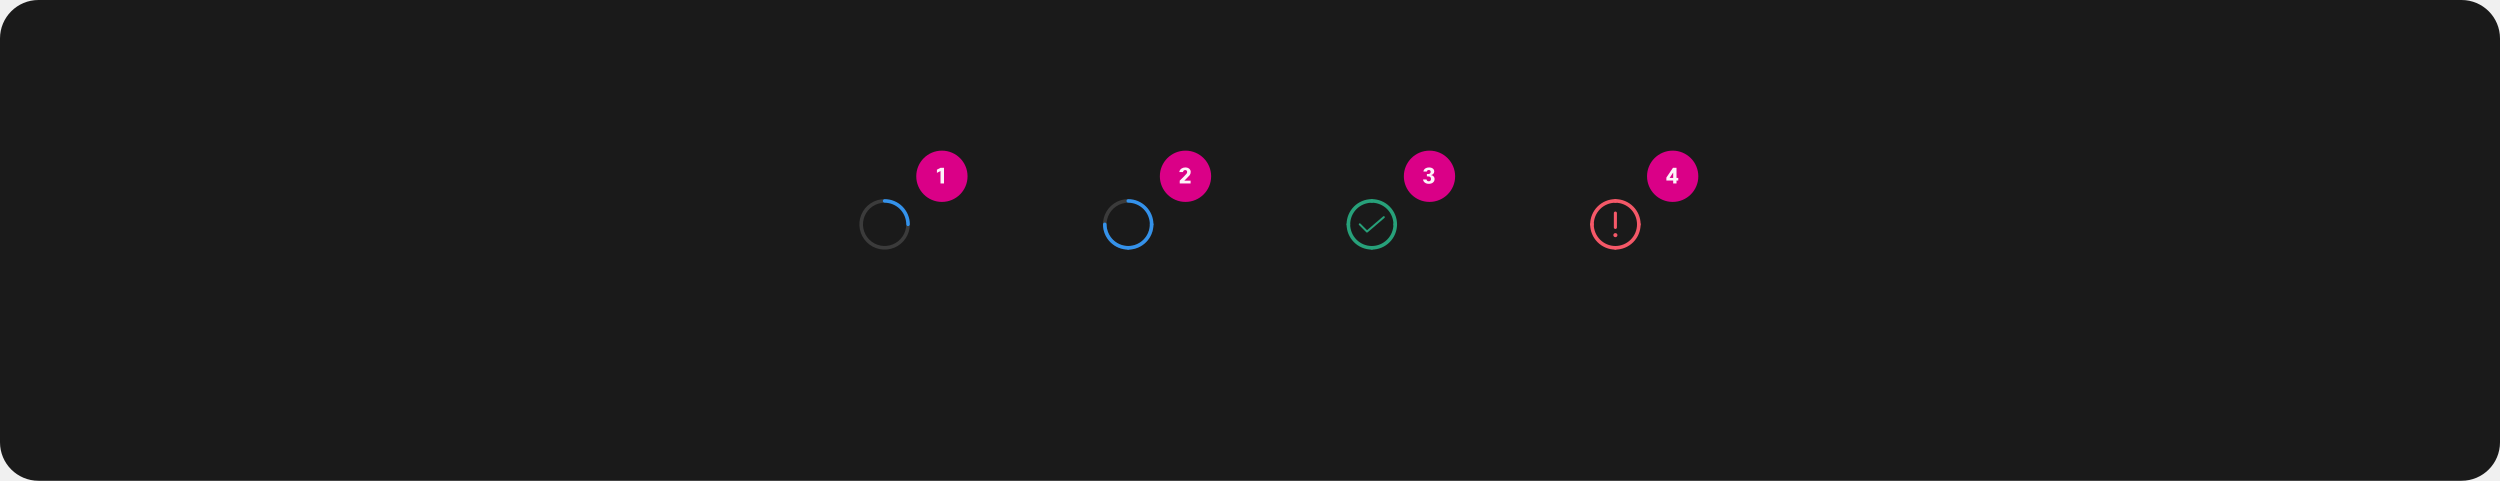
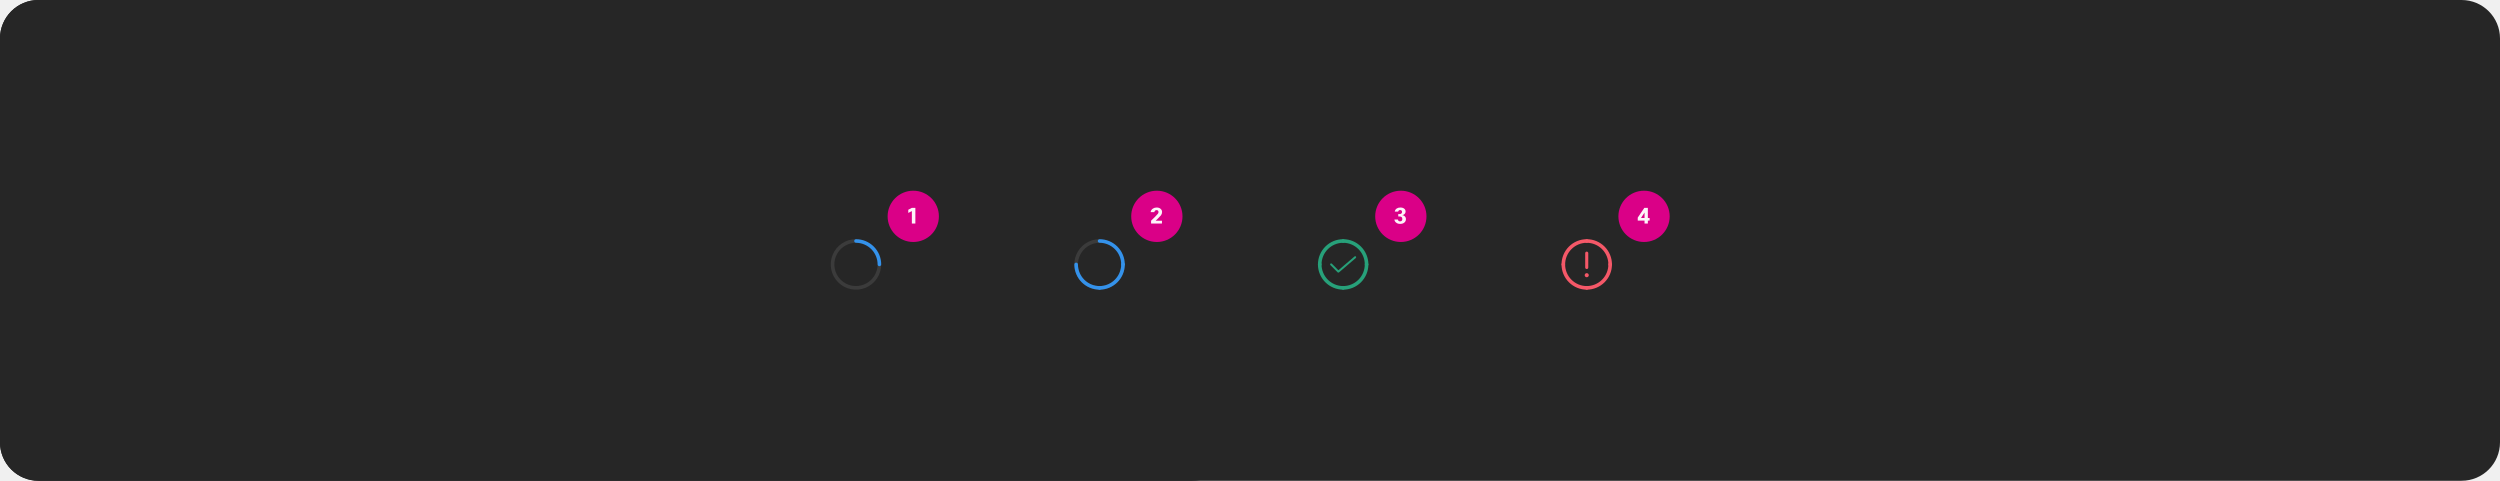
<svg xmlns="http://www.w3.org/2000/svg" width="1560" height="300" viewBox="0 0 1560 300" fill="none">
-   <rect width="1560" height="300" rx="24" fill="#1A1A1A" />
-   <rect x="571.75" y="94" width="32" height="32" rx="16" fill="#DA0087" />
-   <path d="M586.876 114.5V106.716L584.636 107.864V105.89L586.89 104.7H589.06V114.5H586.876Z" fill="white" fill-opacity="0.95" />
-   <rect x="723.75" y="94" width="32" height="32" rx="16" fill="#DA0087" />
-   <path d="M738.148 107.388H735.866C736.006 106.417 736.491 105.666 737.322 105.134C737.985 104.705 738.755 104.49 739.632 104.49C740.687 104.49 741.531 104.784 742.166 105.372C742.726 105.885 743.006 106.525 743.006 107.29C743.006 108.046 742.782 108.732 742.334 109.348C742.045 109.731 741.391 110.417 740.374 111.406L739.016 112.722H742.936V114.5H736.146V112.722L738.512 110.398L738.834 110.076C739.674 109.245 740.206 108.667 740.43 108.34C740.663 108.013 740.78 107.663 740.78 107.29C740.78 106.898 740.654 106.595 740.402 106.38C740.187 106.203 739.907 106.114 739.562 106.114C739.207 106.114 738.904 106.226 738.652 106.45C738.409 106.674 738.241 106.987 738.148 107.388Z" fill="white" fill-opacity="0.95" />
-   <rect x="876" y="94" width="32" height="32" rx="16" fill="#DA0087" />
-   <path d="M891.532 113.128C891.98 113.128 892.33 112.993 892.582 112.722C892.815 112.47 892.932 112.129 892.932 111.7C892.932 110.627 892.367 110.09 891.238 110.09H890.384V108.592H891.35C891.761 108.592 892.101 108.457 892.372 108.186C892.624 107.943 892.75 107.631 892.75 107.248C892.75 106.856 892.624 106.548 892.372 106.324C892.157 106.147 891.896 106.058 891.588 106.058C890.897 106.058 890.482 106.38 890.342 107.024H888.214C888.345 106.193 888.755 105.549 889.446 105.092C890.062 104.691 890.818 104.49 891.714 104.49C892.713 104.49 893.511 104.728 894.108 105.204C894.677 105.652 894.962 106.273 894.962 107.066C894.962 107.635 894.743 108.135 894.304 108.564C893.921 108.928 893.464 109.152 892.932 109.236C893.604 109.311 894.159 109.605 894.598 110.118C894.99 110.575 895.186 111.089 895.186 111.658C895.186 112.638 894.813 113.413 894.066 113.982C893.413 114.467 892.577 114.71 891.56 114.71C890.477 114.71 889.605 114.416 888.942 113.828C888.373 113.333 888.055 112.722 887.99 111.994H890.16C890.216 112.349 890.361 112.629 890.594 112.834C890.837 113.03 891.149 113.128 891.532 113.128Z" fill="white" fill-opacity="0.95" />
-   <rect x="1027.75" y="94" width="32" height="32" rx="16" fill="#DA0087" />
-   <path d="M1043.94 104.7H1046.14V111.042H1047.24V112.652H1046.14V114.5H1044.07V112.652H1039.82V110.804L1043.94 104.7ZM1041.85 111.042H1044.07V107.626L1041.85 111.042Z" fill="white" fill-opacity="0.95" />
-   <path d="M566.625 141.125C566.477 141.125 566.331 141.096 566.194 141.04C566.058 140.983 565.934 140.9 565.829 140.796C565.725 140.691 565.642 140.567 565.585 140.431C565.529 140.294 565.5 140.148 565.5 140C565.5 142.67 564.708 145.28 563.225 147.5C561.741 149.72 559.633 151.451 557.166 152.472C554.699 153.494 551.985 153.762 549.366 153.241C546.748 152.72 544.342 151.434 542.454 149.546C540.566 147.658 539.28 145.252 538.759 142.634C538.239 140.015 538.506 137.301 539.528 134.834C540.549 132.367 542.28 130.259 544.5 128.775C546.72 127.292 549.33 126.5 552 126.5C551.702 126.5 551.415 126.381 551.205 126.17C550.994 125.96 550.875 125.673 550.875 125.375C550.875 125.077 550.994 124.79 551.205 124.58C551.415 124.369 551.702 124.25 552 124.25C548.885 124.25 545.84 125.174 543.25 126.904C540.66 128.635 538.641 131.095 537.449 133.973C536.257 136.851 535.945 140.017 536.553 143.073C537.16 146.128 538.66 148.934 540.863 151.137C543.066 153.34 545.872 154.84 548.927 155.447C551.983 156.055 555.149 155.743 558.027 154.551C560.905 153.359 563.365 151.34 565.096 148.75C566.826 146.16 567.75 143.115 567.75 140C567.75 140.148 567.721 140.294 567.665 140.431C567.608 140.567 567.525 140.691 567.421 140.796C567.316 140.9 567.192 140.983 567.056 141.04C566.919 141.096 566.773 141.125 566.625 141.125Z" fill="#3B3B3B" />
-   <path d="M550.875 125.375C550.875 125.523 550.904 125.669 550.96 125.806C551.017 125.942 551.1 126.066 551.204 126.171C551.309 126.275 551.433 126.358 551.569 126.415C551.706 126.471 551.852 126.5 552 126.5C555.579 126.504 559.011 127.927 561.542 130.458C564.073 132.989 565.496 136.421 565.5 140C565.5 140.298 565.619 140.585 565.83 140.795C566.04 141.006 566.327 141.125 566.625 141.125C566.923 141.125 567.21 141.006 567.42 140.795C567.631 140.585 567.75 140.298 567.75 140C567.745 135.824 566.084 131.821 563.132 128.868C560.179 125.916 556.176 124.255 552 124.25C551.852 124.25 551.706 124.279 551.569 124.335C551.433 124.392 551.309 124.475 551.204 124.579C551.1 124.684 551.017 124.808 550.96 124.944C550.904 125.081 550.875 125.227 550.875 125.375Z" fill="#3492EB" />
-   <path d="M718.625 141.125C718.477 141.125 718.331 141.096 718.194 141.04C718.058 140.983 717.934 140.9 717.829 140.796C717.725 140.691 717.642 140.567 717.585 140.431C717.529 140.294 717.5 140.148 717.5 140C717.5 142.67 716.708 145.28 715.225 147.5C713.741 149.72 711.633 151.451 709.166 152.472C706.699 153.494 703.985 153.762 701.366 153.241C698.748 152.72 696.342 151.434 694.454 149.546C692.566 147.658 691.28 145.252 690.759 142.634C690.239 140.015 690.506 137.301 691.528 134.834C692.549 132.367 694.28 130.259 696.5 128.775C698.72 127.292 701.33 126.5 704 126.5C703.702 126.5 703.415 126.381 703.205 126.17C702.994 125.96 702.875 125.673 702.875 125.375C702.875 125.077 702.994 124.79 703.205 124.58C703.415 124.369 703.702 124.25 704 124.25C700.885 124.25 697.84 125.174 695.25 126.904C692.66 128.635 690.641 131.095 689.449 133.973C688.257 136.851 687.945 140.017 688.553 143.073C689.16 146.128 690.66 148.934 692.863 151.137C695.066 153.34 697.872 154.84 700.927 155.447C703.983 156.055 707.149 155.743 710.027 154.551C712.905 153.359 715.365 151.34 717.096 148.75C718.826 146.16 719.75 143.115 719.75 140C719.75 140.148 719.721 140.294 719.665 140.431C719.608 140.567 719.525 140.691 719.421 140.796C719.316 140.9 719.192 140.983 719.056 141.04C718.919 141.096 718.773 141.125 718.625 141.125Z" fill="#3B3B3B" />
-   <path d="M702.875 125.375C702.875 125.523 702.904 125.669 702.96 125.806C703.017 125.942 703.1 126.066 703.204 126.171C703.309 126.275 703.433 126.358 703.569 126.415C703.706 126.471 703.852 126.5 704 126.5C707.579 126.504 711.011 127.927 713.542 130.458C716.073 132.989 717.496 136.421 717.5 140C717.5 140.298 717.619 140.585 717.83 140.795C718.04 141.006 718.327 141.125 718.625 141.125C718.923 141.125 719.21 141.006 719.42 140.795C719.631 140.585 719.75 140.298 719.75 140C719.745 135.824 718.084 131.821 715.132 128.868C712.179 125.916 708.176 124.255 704 124.25C703.852 124.25 703.706 124.279 703.569 124.335C703.433 124.392 703.309 124.475 703.204 124.579C703.1 124.684 703.017 124.808 702.96 124.944C702.904 125.081 702.875 125.227 702.875 125.375Z" fill="#3492EB" />
-   <path d="M718.625 138.88C718.477 138.88 718.331 138.909 718.194 138.965C718.058 139.022 717.934 139.105 717.829 139.209C717.725 139.314 717.642 139.438 717.585 139.574C717.529 139.711 717.5 139.857 717.5 140.005C717.496 143.584 716.073 147.016 713.542 149.547C711.011 152.077 707.579 153.501 704 153.505C703.702 153.505 703.415 153.623 703.205 153.834C702.994 154.045 702.875 154.332 702.875 154.63C702.875 154.928 702.994 155.214 703.205 155.425C703.415 155.636 703.702 155.755 704 155.755C708.176 155.75 712.179 154.089 715.132 151.137C718.084 148.184 719.745 144.181 719.75 140.005C719.75 139.857 719.721 139.711 719.665 139.574C719.608 139.438 719.525 139.314 719.421 139.209C719.316 139.105 719.192 139.022 719.056 138.965C718.919 138.909 718.773 138.88 718.625 138.88Z" fill="#3492EB" />
-   <path d="M689.385 138.88C689.533 138.88 689.679 138.909 689.816 138.965C689.952 139.022 690.076 139.105 690.181 139.209C690.285 139.314 690.368 139.438 690.425 139.574C690.481 139.711 690.51 139.857 690.51 140.005C690.514 143.584 691.937 147.016 694.468 149.547C696.999 152.077 700.431 153.501 704.01 153.505C704.308 153.505 704.595 153.623 704.806 153.834C705.016 154.045 705.135 154.332 705.135 154.63C705.135 154.928 705.016 155.214 704.806 155.425C704.595 155.636 704.308 155.755 704.01 155.755C699.834 155.75 695.831 154.089 692.878 151.137C689.926 148.184 688.265 144.181 688.26 140.005C688.26 139.857 688.289 139.711 688.345 139.574C688.402 139.438 688.485 139.314 688.589 139.209C688.694 139.105 688.818 139.022 688.954 138.965C689.091 138.909 689.237 138.88 689.385 138.88Z" fill="#3492EB" />
-   <path d="M854.875 125.375C854.875 125.523 854.904 125.669 854.96 125.806C855.017 125.942 855.1 126.066 855.204 126.171C855.309 126.275 855.433 126.358 855.569 126.415C855.706 126.471 855.852 126.5 856 126.5C859.579 126.504 863.011 127.927 865.542 130.458C868.073 132.989 869.496 136.421 869.5 140C869.5 140.298 869.619 140.585 869.83 140.795C870.04 141.006 870.327 141.125 870.625 141.125C870.923 141.125 871.21 141.006 871.42 140.795C871.631 140.585 871.75 140.298 871.75 140C871.745 135.824 870.084 131.821 867.132 128.868C864.179 125.916 860.176 124.255 856 124.25C855.852 124.25 855.706 124.279 855.569 124.335C855.433 124.392 855.309 124.475 855.204 124.579C855.1 124.684 855.017 124.808 854.96 124.944C854.904 125.081 854.875 125.227 854.875 125.375Z" fill="#27A17A" />
-   <path d="M853 145.125C852.918 145.125 852.836 145.109 852.76 145.077C852.684 145.046 852.615 144.999 852.557 144.941L848.057 140.419C847.999 140.36 847.953 140.291 847.922 140.215C847.891 140.14 847.875 140.058 847.875 139.976C847.875 139.894 847.892 139.813 847.923 139.737C847.955 139.661 848.001 139.593 848.06 139.535C848.118 139.477 848.187 139.431 848.263 139.4C848.339 139.369 848.42 139.353 848.502 139.353C848.584 139.353 848.665 139.37 848.741 139.401C848.817 139.433 848.885 139.479 848.943 139.537L853.034 143.648L863.094 135.026C863.219 134.918 863.383 134.865 863.548 134.878C863.713 134.89 863.867 134.968 863.974 135.094C864.082 135.22 864.136 135.383 864.123 135.548C864.11 135.713 864.032 135.867 863.907 135.975L853.407 144.974C853.294 145.072 853.149 145.125 853 145.125Z" fill="#27A17A" />
-   <path d="M857.14 125.375C857.14 125.523 857.111 125.669 857.054 125.806C856.998 125.942 856.915 126.066 856.811 126.171C856.706 126.275 856.582 126.358 856.446 126.415C856.309 126.471 856.163 126.5 856.015 126.5C852.436 126.504 849.004 127.927 846.473 130.458C843.942 132.989 842.519 136.421 842.515 140C842.515 140.298 842.396 140.585 842.185 140.795C841.974 141.006 841.688 141.125 841.39 141.125C841.092 141.125 840.805 141.006 840.594 140.795C840.383 140.585 840.265 140.298 840.265 140C840.27 135.824 841.93 131.821 844.883 128.868C847.836 125.916 851.839 124.255 856.015 124.25C856.163 124.25 856.309 124.279 856.446 124.335C856.582 124.392 856.706 124.475 856.811 124.579C856.915 124.684 856.998 124.808 857.054 124.944C857.111 125.081 857.14 125.227 857.14 125.375Z" fill="#27A17A" />
-   <path d="M870.625 138.88C870.477 138.88 870.331 138.909 870.194 138.965C870.058 139.022 869.934 139.105 869.829 139.209C869.725 139.314 869.642 139.438 869.585 139.574C869.529 139.711 869.5 139.857 869.5 140.005C869.496 143.584 868.073 147.016 865.542 149.547C863.011 152.077 859.579 153.501 856 153.505C855.702 153.505 855.415 153.623 855.205 153.834C854.994 154.045 854.875 154.332 854.875 154.63C854.875 154.928 854.994 155.214 855.205 155.425C855.415 155.636 855.702 155.755 856 155.755C860.176 155.75 864.179 154.089 867.132 151.137C870.084 148.184 871.745 144.181 871.75 140.005C871.75 139.857 871.721 139.711 871.665 139.574C871.608 139.438 871.525 139.314 871.421 139.209C871.316 139.105 871.192 139.022 871.056 138.965C870.919 138.909 870.773 138.88 870.625 138.88Z" fill="#27A17A" />
-   <path d="M841.385 138.88C841.533 138.88 841.679 138.909 841.816 138.965C841.952 139.022 842.076 139.105 842.181 139.209C842.285 139.314 842.368 139.438 842.425 139.574C842.481 139.711 842.51 139.857 842.51 140.005C842.514 143.584 843.937 147.016 846.468 149.547C848.999 152.077 852.431 153.501 856.01 153.505C856.308 153.505 856.595 153.623 856.806 153.834C857.016 154.045 857.135 154.332 857.135 154.63C857.135 154.928 857.016 155.214 856.806 155.425C856.595 155.636 856.308 155.755 856.01 155.755C851.834 155.75 847.831 154.089 844.878 151.137C841.926 148.184 840.265 144.181 840.26 140.005C840.26 139.857 840.289 139.711 840.345 139.574C840.402 139.438 840.485 139.314 840.589 139.209C840.694 139.105 840.818 139.022 840.954 138.965C841.091 138.909 841.237 138.88 841.385 138.88Z" fill="#27A17A" />
-   <path d="M1006.88 125.375C1006.87 125.523 1006.9 125.669 1006.96 125.806C1007.02 125.942 1007.1 126.066 1007.2 126.171C1007.31 126.275 1007.43 126.358 1007.57 126.415C1007.71 126.471 1007.85 126.5 1008 126.5C1011.58 126.504 1015.01 127.927 1017.54 130.458C1020.07 132.989 1021.5 136.421 1021.5 140C1021.5 140.298 1021.62 140.585 1021.83 140.795C1022.04 141.006 1022.33 141.125 1022.62 141.125C1022.92 141.125 1023.21 141.006 1023.42 140.795C1023.63 140.585 1023.75 140.298 1023.75 140C1023.75 135.824 1022.08 131.821 1019.13 128.868C1016.18 125.916 1012.18 124.255 1008 124.25C1007.85 124.25 1007.71 124.279 1007.57 124.335C1007.43 124.392 1007.31 124.475 1007.2 124.579C1007.1 124.684 1007.02 124.808 1006.96 124.944C1006.9 125.081 1006.87 125.227 1006.88 125.375Z" fill="#F55868" />
-   <path d="M1008 148C1008.71 148 1009.28 147.427 1009.28 146.72C1009.28 146.013 1008.71 145.44 1008 145.44C1007.29 145.44 1006.72 146.013 1006.72 146.72C1006.72 147.427 1007.29 148 1008 148Z" fill="#F55868" />
-   <path d="M1008 142.88C1008.25 142.88 1008.5 142.779 1008.68 142.599C1008.86 142.419 1008.96 142.175 1008.96 141.92V132.96C1008.96 132.705 1008.86 132.461 1008.68 132.281C1008.5 132.101 1008.25 132 1008 132C1007.75 132 1007.5 132.101 1007.32 132.281C1007.14 132.461 1007.04 132.705 1007.04 132.96V141.92C1007.04 142.175 1007.14 142.419 1007.32 142.599C1007.5 142.779 1007.75 142.88 1008 142.88Z" fill="#F55868" />
-   <path d="M1009.14 125.375C1009.14 125.523 1009.11 125.669 1009.05 125.806C1009 125.942 1008.92 126.066 1008.81 126.171C1008.71 126.275 1008.58 126.358 1008.45 126.415C1008.31 126.471 1008.16 126.5 1008.02 126.5C1004.44 126.504 1001 127.927 998.474 130.458C995.943 132.989 994.519 136.421 994.515 140C994.515 140.298 994.397 140.585 994.186 140.795C993.975 141.006 993.689 141.125 993.39 141.125C993.092 141.125 992.806 141.006 992.595 140.795C992.384 140.585 992.265 140.298 992.265 140C992.27 135.824 993.931 131.821 996.883 128.868C999.836 125.916 1003.84 124.255 1008.02 124.25C1008.16 124.25 1008.31 124.279 1008.45 124.335C1008.58 124.392 1008.71 124.475 1008.81 124.579C1008.92 124.684 1009 124.808 1009.05 124.944C1009.11 125.081 1009.14 125.227 1009.14 125.375Z" fill="#F55868" />
-   <path d="M1022.62 138.88C1022.48 138.88 1022.33 138.909 1022.19 138.965C1022.06 139.022 1021.93 139.105 1021.83 139.209C1021.72 139.314 1021.64 139.438 1021.59 139.574C1021.53 139.711 1021.5 139.857 1021.5 140.005C1021.5 143.584 1020.07 147.016 1017.54 149.547C1015.01 152.077 1011.58 153.501 1008 153.505C1007.7 153.505 1007.42 153.623 1007.2 153.834C1006.99 154.045 1006.87 154.332 1006.87 154.63C1006.87 154.928 1006.99 155.214 1007.2 155.425C1007.42 155.636 1007.7 155.755 1008 155.755C1012.18 155.75 1016.18 154.089 1019.13 151.137C1022.08 148.184 1023.75 144.181 1023.75 140.005C1023.75 139.857 1023.72 139.711 1023.66 139.574C1023.61 139.438 1023.53 139.314 1023.42 139.209C1023.32 139.105 1023.19 139.022 1023.06 138.965C1022.92 138.909 1022.77 138.88 1022.62 138.88Z" fill="#F55868" />
-   <path d="M993.385 138.88C993.533 138.88 993.679 138.909 993.815 138.965C993.952 139.022 994.076 139.105 994.18 139.209C994.285 139.314 994.368 139.438 994.424 139.574C994.481 139.711 994.51 139.857 994.51 140.005C994.514 143.584 995.937 147.016 998.468 149.547C1001 152.077 1004.43 153.501 1008.01 153.505C1008.31 153.505 1008.59 153.623 1008.81 153.834C1009.02 154.045 1009.13 154.332 1009.13 154.63C1009.13 154.928 1009.02 155.214 1008.81 155.425C1008.59 155.636 1008.31 155.755 1008.01 155.755C1003.83 155.75 999.831 154.089 996.878 151.137C993.925 148.184 992.264 144.181 992.26 140.005C992.26 139.857 992.289 139.711 992.345 139.574C992.402 139.438 992.485 139.314 992.589 139.209C992.694 139.105 992.818 139.022 992.954 138.965C993.091 138.909 993.237 138.88 993.385 138.88Z" fill="#F55868" />
+   <rect width="768" height="300" rx="24" fill="#1A1A1A" />
+   <rect width="1560" height="300" rx="24" fill="#262626" />
+   <rect x="553.875" y="119" width="32" height="32" rx="16" fill="#DA0087" />
+   <path d="M569.001 139.5V131.716L566.761 132.864V130.89L569.015 129.7H571.185V139.5H569.001Z" fill="white" fill-opacity="0.95" />
+   <rect x="705.875" y="119" width="32" height="32" rx="16" fill="#DA0087" />
+   <path d="M720.273 132.388H717.991C718.131 131.417 718.616 130.666 719.447 130.134C720.11 129.705 720.88 129.49 721.757 129.49C722.812 129.49 723.656 129.784 724.291 130.372C724.851 130.885 725.131 131.525 725.131 132.29C725.131 133.046 724.907 133.732 724.459 134.348C724.17 134.731 723.516 135.417 722.499 136.406L721.141 137.722H725.061V139.5H718.271V137.722L720.637 135.398L720.959 135.076C721.799 134.245 722.331 133.667 722.555 133.34C722.788 133.013 722.905 132.663 722.905 132.29C722.905 131.898 722.779 131.595 722.527 131.38C722.312 131.203 722.032 131.114 721.687 131.114C721.332 131.114 721.029 131.226 720.777 131.45C720.534 131.674 720.366 131.987 720.273 132.388Z" fill="white" fill-opacity="0.95" />
+   <rect x="858.125" y="119" width="32" height="32" rx="16" fill="#DA0087" />
+   <path d="M873.657 138.128C874.105 138.128 874.455 137.993 874.707 137.722C874.94 137.47 875.057 137.129 875.057 136.7C875.057 135.627 874.492 135.09 873.363 135.09H872.509V133.592H873.475C873.886 133.592 874.226 133.457 874.497 133.186C874.749 132.943 874.875 132.631 874.875 132.248C874.875 131.856 874.749 131.548 874.497 131.324C874.282 131.147 874.021 131.058 873.713 131.058C873.022 131.058 872.607 131.38 872.467 132.024H870.339C870.47 131.193 870.88 130.549 871.571 130.092C872.187 129.691 872.943 129.49 873.839 129.49C874.838 129.49 875.636 129.728 876.233 130.204C876.802 130.652 877.087 131.273 877.087 132.066C877.087 132.635 876.868 133.135 876.429 133.564C876.046 133.928 875.589 134.152 875.057 134.236C875.729 134.311 876.284 134.605 876.723 135.118C877.115 135.575 877.311 136.089 877.311 136.658C877.311 137.638 876.938 138.413 876.191 138.982C875.538 139.467 874.702 139.71 873.685 139.71C872.602 139.71 871.73 139.416 871.067 138.828C870.498 138.333 870.18 137.722 870.115 136.994H872.285C872.341 137.349 872.486 137.629 872.719 137.834C872.962 138.03 873.274 138.128 873.657 138.128Z" fill="white" fill-opacity="0.95" />
+   <rect x="1009.88" y="119" width="32" height="32" rx="16" fill="#DA0087" />
+   <path d="M1026.07 129.7H1028.26V136.042H1029.37V137.652H1028.26V139.5H1026.19V137.652H1021.95V135.804L1026.07 129.7ZM1023.98 136.042H1026.19V132.626L1023.98 136.042Z" fill="white" fill-opacity="0.95" />
+   <path d="M548.75 166.125C548.602 166.125 548.456 166.096 548.319 166.04C548.183 165.983 548.059 165.9 547.954 165.796C547.85 165.691 547.767 165.567 547.71 165.431C547.654 165.294 547.625 165.148 547.625 165C547.625 167.67 546.833 170.28 545.35 172.5C543.866 174.72 541.758 176.451 539.291 177.472C536.824 178.494 534.11 178.762 531.491 178.241C528.873 177.72 526.467 176.434 524.579 174.546C522.691 172.658 521.405 170.252 520.884 167.634C520.364 165.015 520.631 162.301 521.653 159.834C522.674 157.367 524.405 155.259 526.625 153.775C528.845 152.292 531.455 151.5 534.125 151.5C533.827 151.5 533.54 151.381 533.33 151.17C533.119 150.96 533 150.673 533 150.375C533 150.077 533.119 149.79 533.33 149.58C533.54 149.369 533.827 149.25 534.125 149.25C531.01 149.25 527.965 150.174 525.375 151.904C522.785 153.635 520.766 156.095 519.574 158.973C518.382 161.851 518.07 165.017 518.678 168.073C519.285 171.128 520.785 173.934 522.988 176.137C525.191 178.34 527.997 179.84 531.052 180.447C534.108 181.055 537.274 180.743 540.152 179.551C543.03 178.359 545.49 176.34 547.221 173.75C548.951 171.16 549.875 168.115 549.875 165C549.875 165.148 549.846 165.294 549.79 165.431C549.733 165.567 549.65 165.691 549.546 165.796C549.441 165.9 549.317 165.983 549.181 166.04C549.044 166.096 548.898 166.125 548.75 166.125Z" fill="#3B3B3B" />
+   <path d="M533 150.375C533 150.523 533.029 150.669 533.085 150.806C533.142 150.942 533.225 151.066 533.329 151.171C533.434 151.275 533.558 151.358 533.694 151.415C533.831 151.471 533.977 151.5 534.125 151.5C537.704 151.504 541.136 152.927 543.667 155.458C546.198 157.989 547.621 161.421 547.625 165C547.625 165.298 547.744 165.585 547.955 165.795C548.165 166.006 548.452 166.125 548.75 166.125C549.048 166.125 549.335 166.006 549.545 165.795C549.756 165.585 549.875 165.298 549.875 165C549.87 160.824 548.209 156.821 545.257 153.868C542.304 150.916 538.301 149.255 534.125 149.25C533.977 149.25 533.831 149.279 533.694 149.335C533.558 149.392 533.434 149.475 533.329 149.579C533.225 149.684 533.142 149.808 533.085 149.944C533.029 150.081 533 150.227 533 150.375Z" fill="#3492EB" />
+   <path d="M700.75 166.125C700.602 166.125 700.456 166.096 700.319 166.04C700.183 165.983 700.059 165.9 699.954 165.796C699.85 165.691 699.767 165.567 699.71 165.431C699.654 165.294 699.625 165.148 699.625 165C699.625 167.67 698.833 170.28 697.35 172.5C695.866 174.72 693.758 176.451 691.291 177.472C688.824 178.494 686.11 178.762 683.491 178.241C680.873 177.72 678.467 176.434 676.579 174.546C674.691 172.658 673.405 170.252 672.884 167.634C672.364 165.015 672.631 162.301 673.653 159.834C674.674 157.367 676.405 155.259 678.625 153.775C680.845 152.292 683.455 151.5 686.125 151.5C685.827 151.5 685.54 151.381 685.33 151.17C685.119 150.96 685 150.673 685 150.375C685 150.077 685.119 149.79 685.33 149.58C685.54 149.369 685.827 149.25 686.125 149.25C683.01 149.25 679.965 150.174 677.375 151.904C674.785 153.635 672.766 156.095 671.574 158.973C670.382 161.851 670.07 165.017 670.678 168.073C671.285 171.128 672.785 173.934 674.988 176.137C677.191 178.34 679.997 179.84 683.052 180.447C686.108 181.055 689.274 180.743 692.152 179.551C695.03 178.359 697.49 176.34 699.221 173.75C700.951 171.16 701.875 168.115 701.875 165C701.875 165.148 701.846 165.294 701.79 165.431C701.733 165.567 701.65 165.691 701.546 165.796C701.441 165.9 701.317 165.983 701.181 166.04C701.044 166.096 700.898 166.125 700.75 166.125Z" fill="#3B3B3B" />
+   <path d="M685 150.375C685 150.523 685.029 150.669 685.085 150.806C685.142 150.942 685.225 151.066 685.329 151.171C685.434 151.275 685.558 151.358 685.694 151.415C685.831 151.471 685.977 151.5 686.125 151.5C689.704 151.504 693.136 152.927 695.667 155.458C698.198 157.989 699.621 161.421 699.625 165C699.625 165.298 699.744 165.585 699.955 165.795C700.165 166.006 700.452 166.125 700.75 166.125C701.048 166.125 701.335 166.006 701.545 165.795C701.756 165.585 701.875 165.298 701.875 165C701.87 160.824 700.209 156.821 697.257 153.868C694.304 150.916 690.301 149.255 686.125 149.25C685.977 149.25 685.831 149.279 685.694 149.335C685.558 149.392 685.434 149.475 685.329 149.579C685.225 149.684 685.142 149.808 685.085 149.944C685.029 150.081 685 150.227 685 150.375Z" fill="#3492EB" />
+   <path d="M700.75 163.88C700.602 163.88 700.456 163.909 700.319 163.965C700.183 164.022 700.059 164.105 699.954 164.209C699.85 164.314 699.767 164.438 699.71 164.574C699.654 164.711 699.625 164.857 699.625 165.005C699.621 168.584 698.198 172.016 695.667 174.547C693.136 177.077 689.704 178.501 686.125 178.505C685.827 178.505 685.54 178.623 685.33 178.834C685.119 179.045 685 179.332 685 179.63C685 179.928 685.119 180.214 685.33 180.425C685.54 180.636 685.827 180.755 686.125 180.755C690.301 180.75 694.304 179.089 697.257 176.137C700.209 173.184 701.87 169.181 701.875 165.005C701.875 164.857 701.846 164.711 701.79 164.574C701.733 164.438 701.65 164.314 701.546 164.209C701.441 164.105 701.317 164.022 701.181 163.965C701.044 163.909 700.898 163.88 700.75 163.88Z" fill="#3492EB" />
+   <path d="M671.51 163.88C671.658 163.88 671.804 163.909 671.941 163.965C672.077 164.022 672.201 164.105 672.306 164.209C672.41 164.314 672.493 164.438 672.55 164.574C672.606 164.711 672.635 164.857 672.635 165.005C672.639 168.584 674.062 172.016 676.593 174.547C679.124 177.077 682.556 178.501 686.135 178.505C686.433 178.505 686.72 178.623 686.931 178.834C687.141 179.045 687.26 179.332 687.26 179.63C687.26 179.928 687.141 180.214 686.931 180.425C686.72 180.636 686.433 180.755 686.135 180.755C681.959 180.75 677.956 179.089 675.003 176.137C672.051 173.184 670.39 169.181 670.385 165.005C670.385 164.857 670.414 164.711 670.47 164.574C670.527 164.438 670.61 164.314 670.714 164.209C670.819 164.105 670.943 164.022 671.079 163.965C671.216 163.909 671.362 163.88 671.51 163.88Z" fill="#3492EB" />
+   <path d="M837 150.375C837 150.523 837.029 150.669 837.085 150.806C837.142 150.942 837.225 151.066 837.329 151.171C837.434 151.275 837.558 151.358 837.694 151.415C837.831 151.471 837.977 151.5 838.125 151.5C841.704 151.504 845.136 152.927 847.667 155.458C850.198 157.989 851.621 161.421 851.625 165C851.625 165.298 851.744 165.585 851.955 165.795C852.165 166.006 852.452 166.125 852.75 166.125C853.048 166.125 853.335 166.006 853.545 165.795C853.756 165.585 853.875 165.298 853.875 165C853.87 160.824 852.209 156.821 849.257 153.868C846.304 150.916 842.301 149.255 838.125 149.25C837.977 149.25 837.831 149.279 837.694 149.335C837.558 149.392 837.434 149.475 837.329 149.579C837.225 149.684 837.142 149.808 837.085 149.944C837.029 150.081 837 150.227 837 150.375Z" fill="#27A17A" />
+   <path d="M835.125 170.125C835.043 170.125 834.961 170.109 834.885 170.077C834.809 170.046 834.74 169.999 834.682 169.941L830.182 165.419C830.124 165.36 830.078 165.291 830.047 165.215C830.016 165.14 830 165.058 830 164.976C830 164.894 830.017 164.813 830.048 164.737C830.08 164.661 830.126 164.593 830.185 164.535C830.243 164.477 830.312 164.431 830.388 164.4C830.464 164.369 830.545 164.353 830.627 164.353C830.709 164.353 830.79 164.37 830.866 164.401C830.942 164.433 831.01 164.479 831.068 164.537L835.159 168.648L845.219 160.026C845.344 159.918 845.508 159.865 845.673 159.878C845.838 159.89 845.992 159.968 846.099 160.094C846.207 160.22 846.261 160.383 846.248 160.548C846.235 160.713 846.157 160.867 846.032 160.975L835.532 169.974C835.419 170.072 835.274 170.125 835.125 170.125Z" fill="#27A17A" />
+   <path d="M839.265 150.375C839.265 150.523 839.236 150.669 839.179 150.806C839.123 150.942 839.04 151.066 838.936 151.171C838.831 151.275 838.707 151.358 838.571 151.415C838.434 151.471 838.288 151.5 838.14 151.5C834.561 151.504 831.129 152.927 828.598 155.458C826.067 157.989 824.644 161.421 824.64 165C824.64 165.298 824.521 165.585 824.31 165.795C824.099 166.006 823.813 166.125 823.515 166.125C823.217 166.125 822.93 166.006 822.719 165.795C822.508 165.585 822.39 165.298 822.39 165C822.395 160.824 824.055 156.821 827.008 153.868C829.961 150.916 833.964 149.255 838.14 149.25C838.288 149.25 838.434 149.279 838.571 149.335C838.707 149.392 838.831 149.475 838.936 149.579C839.04 149.684 839.123 149.808 839.179 149.944C839.236 150.081 839.265 150.227 839.265 150.375Z" fill="#27A17A" />
+   <path d="M852.75 163.88C852.602 163.88 852.456 163.909 852.319 163.965C852.183 164.022 852.059 164.105 851.954 164.209C851.85 164.314 851.767 164.438 851.71 164.574C851.654 164.711 851.625 164.857 851.625 165.005C851.621 168.584 850.198 172.016 847.667 174.547C845.136 177.077 841.704 178.501 838.125 178.505C837.827 178.505 837.54 178.623 837.33 178.834C837.119 179.045 837 179.332 837 179.63C837 179.928 837.119 180.214 837.33 180.425C837.54 180.636 837.827 180.755 838.125 180.755C842.301 180.75 846.304 179.089 849.257 176.137C852.209 173.184 853.87 169.181 853.875 165.005C853.875 164.857 853.846 164.711 853.79 164.574C853.733 164.438 853.65 164.314 853.546 164.209C853.441 164.105 853.317 164.022 853.181 163.965C853.044 163.909 852.898 163.88 852.75 163.88Z" fill="#27A17A" />
+   <path d="M823.51 163.88C823.658 163.88 823.804 163.909 823.941 163.965C824.077 164.022 824.201 164.105 824.306 164.209C824.41 164.314 824.493 164.438 824.55 164.574C824.606 164.711 824.635 164.857 824.635 165.005C824.639 168.584 826.062 172.016 828.593 174.547C831.124 177.077 834.556 178.501 838.135 178.505C838.433 178.505 838.72 178.623 838.931 178.834C839.141 179.045 839.26 179.332 839.26 179.63C839.26 179.928 839.141 180.214 838.931 180.425C838.72 180.636 838.433 180.755 838.135 180.755C833.959 180.75 829.956 179.089 827.003 176.137C824.051 173.184 822.39 169.181 822.385 165.005C822.385 164.857 822.414 164.711 822.47 164.574C822.527 164.438 822.61 164.314 822.714 164.209C822.819 164.105 822.943 164.022 823.079 163.965C823.216 163.909 823.362 163.88 823.51 163.88Z" fill="#27A17A" />
+   <path d="M989 150.375C989 150.523 989.029 150.669 989.085 150.806C989.142 150.942 989.225 151.066 989.329 151.171C989.434 151.275 989.558 151.358 989.694 151.415C989.831 151.471 989.977 151.5 990.125 151.5C993.704 151.504 997.136 152.927 999.667 155.458C1002.2 157.989 1003.62 161.421 1003.62 165C1003.62 165.298 1003.74 165.585 1003.95 165.795C1004.17 166.006 1004.45 166.125 1004.75 166.125C1005.05 166.125 1005.33 166.006 1005.55 165.795C1005.76 165.585 1005.87 165.298 1005.87 165C1005.87 160.824 1004.21 156.821 1001.26 153.868C998.304 150.916 994.301 149.255 990.125 149.25C989.977 149.25 989.831 149.279 989.694 149.335C989.558 149.392 989.434 149.475 989.329 149.579C989.225 149.684 989.142 149.808 989.085 149.944C989.029 150.081 989 150.227 989 150.375Z" fill="#F55868" />
+   <path d="M990.125 173C990.832 173 991.405 172.427 991.405 171.72C991.405 171.013 990.832 170.44 990.125 170.44C989.418 170.44 988.845 171.013 988.845 171.72C988.845 172.427 989.418 173 990.125 173Z" fill="#F55868" />
+   <path d="M990.125 167.88C990.38 167.88 990.624 167.779 990.804 167.599C990.984 167.419 991.085 167.175 991.085 166.92V157.96C991.085 157.705 990.984 157.461 990.804 157.281C990.624 157.101 990.38 157 990.125 157C989.871 157 989.626 157.101 989.446 157.281C989.266 157.461 989.165 157.705 989.165 157.96V166.92C989.165 167.175 989.267 167.419 989.447 167.599C989.627 167.779 989.871 167.88 990.125 167.88Z" fill="#F55868" />
+   <path d="M991.265 150.375C991.265 150.523 991.236 150.669 991.18 150.806C991.123 150.942 991.04 151.066 990.936 151.171C990.831 151.275 990.707 151.358 990.571 151.415C990.434 151.471 990.288 151.5 990.14 151.5C986.561 151.504 983.129 152.927 980.599 155.458C978.068 157.989 976.644 161.421 976.64 165C976.64 165.298 976.522 165.585 976.311 165.795C976.1 166.006 975.814 166.125 975.515 166.125C975.217 166.125 974.931 166.006 974.72 165.795C974.509 165.585 974.39 165.298 974.39 165C974.395 160.824 976.056 156.821 979.008 153.868C981.961 150.916 985.964 149.255 990.14 149.25C990.288 149.25 990.434 149.279 990.571 149.335C990.707 149.392 990.831 149.475 990.936 149.579C991.04 149.684 991.123 149.808 991.18 149.944C991.236 150.081 991.265 150.227 991.265 150.375Z" fill="#F55868" />
+   <path d="M1004.75 163.88C1004.6 163.88 1004.46 163.909 1004.32 163.965C1004.18 164.022 1004.06 164.105 1003.95 164.209C1003.85 164.314 1003.77 164.438 1003.71 164.574C1003.65 164.711 1003.62 164.857 1003.62 165.005C1003.62 168.584 1002.2 172.016 999.667 174.547C997.136 177.077 993.704 178.501 990.125 178.505C989.827 178.505 989.54 178.623 989.33 178.834C989.119 179.045 989 179.332 989 179.63C989 179.928 989.119 180.214 989.33 180.425C989.54 180.636 989.827 180.755 990.125 180.755C994.301 180.75 998.304 179.089 1001.26 176.137C1004.21 173.184 1005.87 169.181 1005.87 165.005C1005.88 164.857 1005.85 164.711 1005.79 164.574C1005.73 164.438 1005.65 164.314 1005.55 164.209C1005.44 164.105 1005.32 164.022 1005.18 163.965C1005.04 163.909 1004.9 163.88 1004.75 163.88Z" fill="#F55868" />
+   <path d="M975.51 163.88C975.658 163.88 975.804 163.909 975.94 163.965C976.077 164.022 976.201 164.105 976.305 164.209C976.41 164.314 976.493 164.438 976.549 164.574C976.606 164.711 976.635 164.857 976.635 165.005C976.639 168.584 978.062 172.016 980.593 174.547C983.124 177.077 986.556 178.501 990.135 178.505C990.433 178.505 990.719 178.623 990.93 178.834C991.141 179.045 991.26 179.332 991.26 179.63C991.26 179.928 991.141 180.214 990.93 180.425C990.719 180.636 990.433 180.755 990.135 180.755C985.959 180.75 981.956 179.089 979.003 176.137C976.05 173.184 974.389 169.181 974.385 165.005C974.385 164.857 974.414 164.711 974.47 164.574C974.527 164.438 974.61 164.314 974.714 164.209C974.819 164.105 974.943 164.022 975.079 163.965C975.216 163.909 975.362 163.88 975.51 163.88Z" fill="#F55868" />
</svg>
